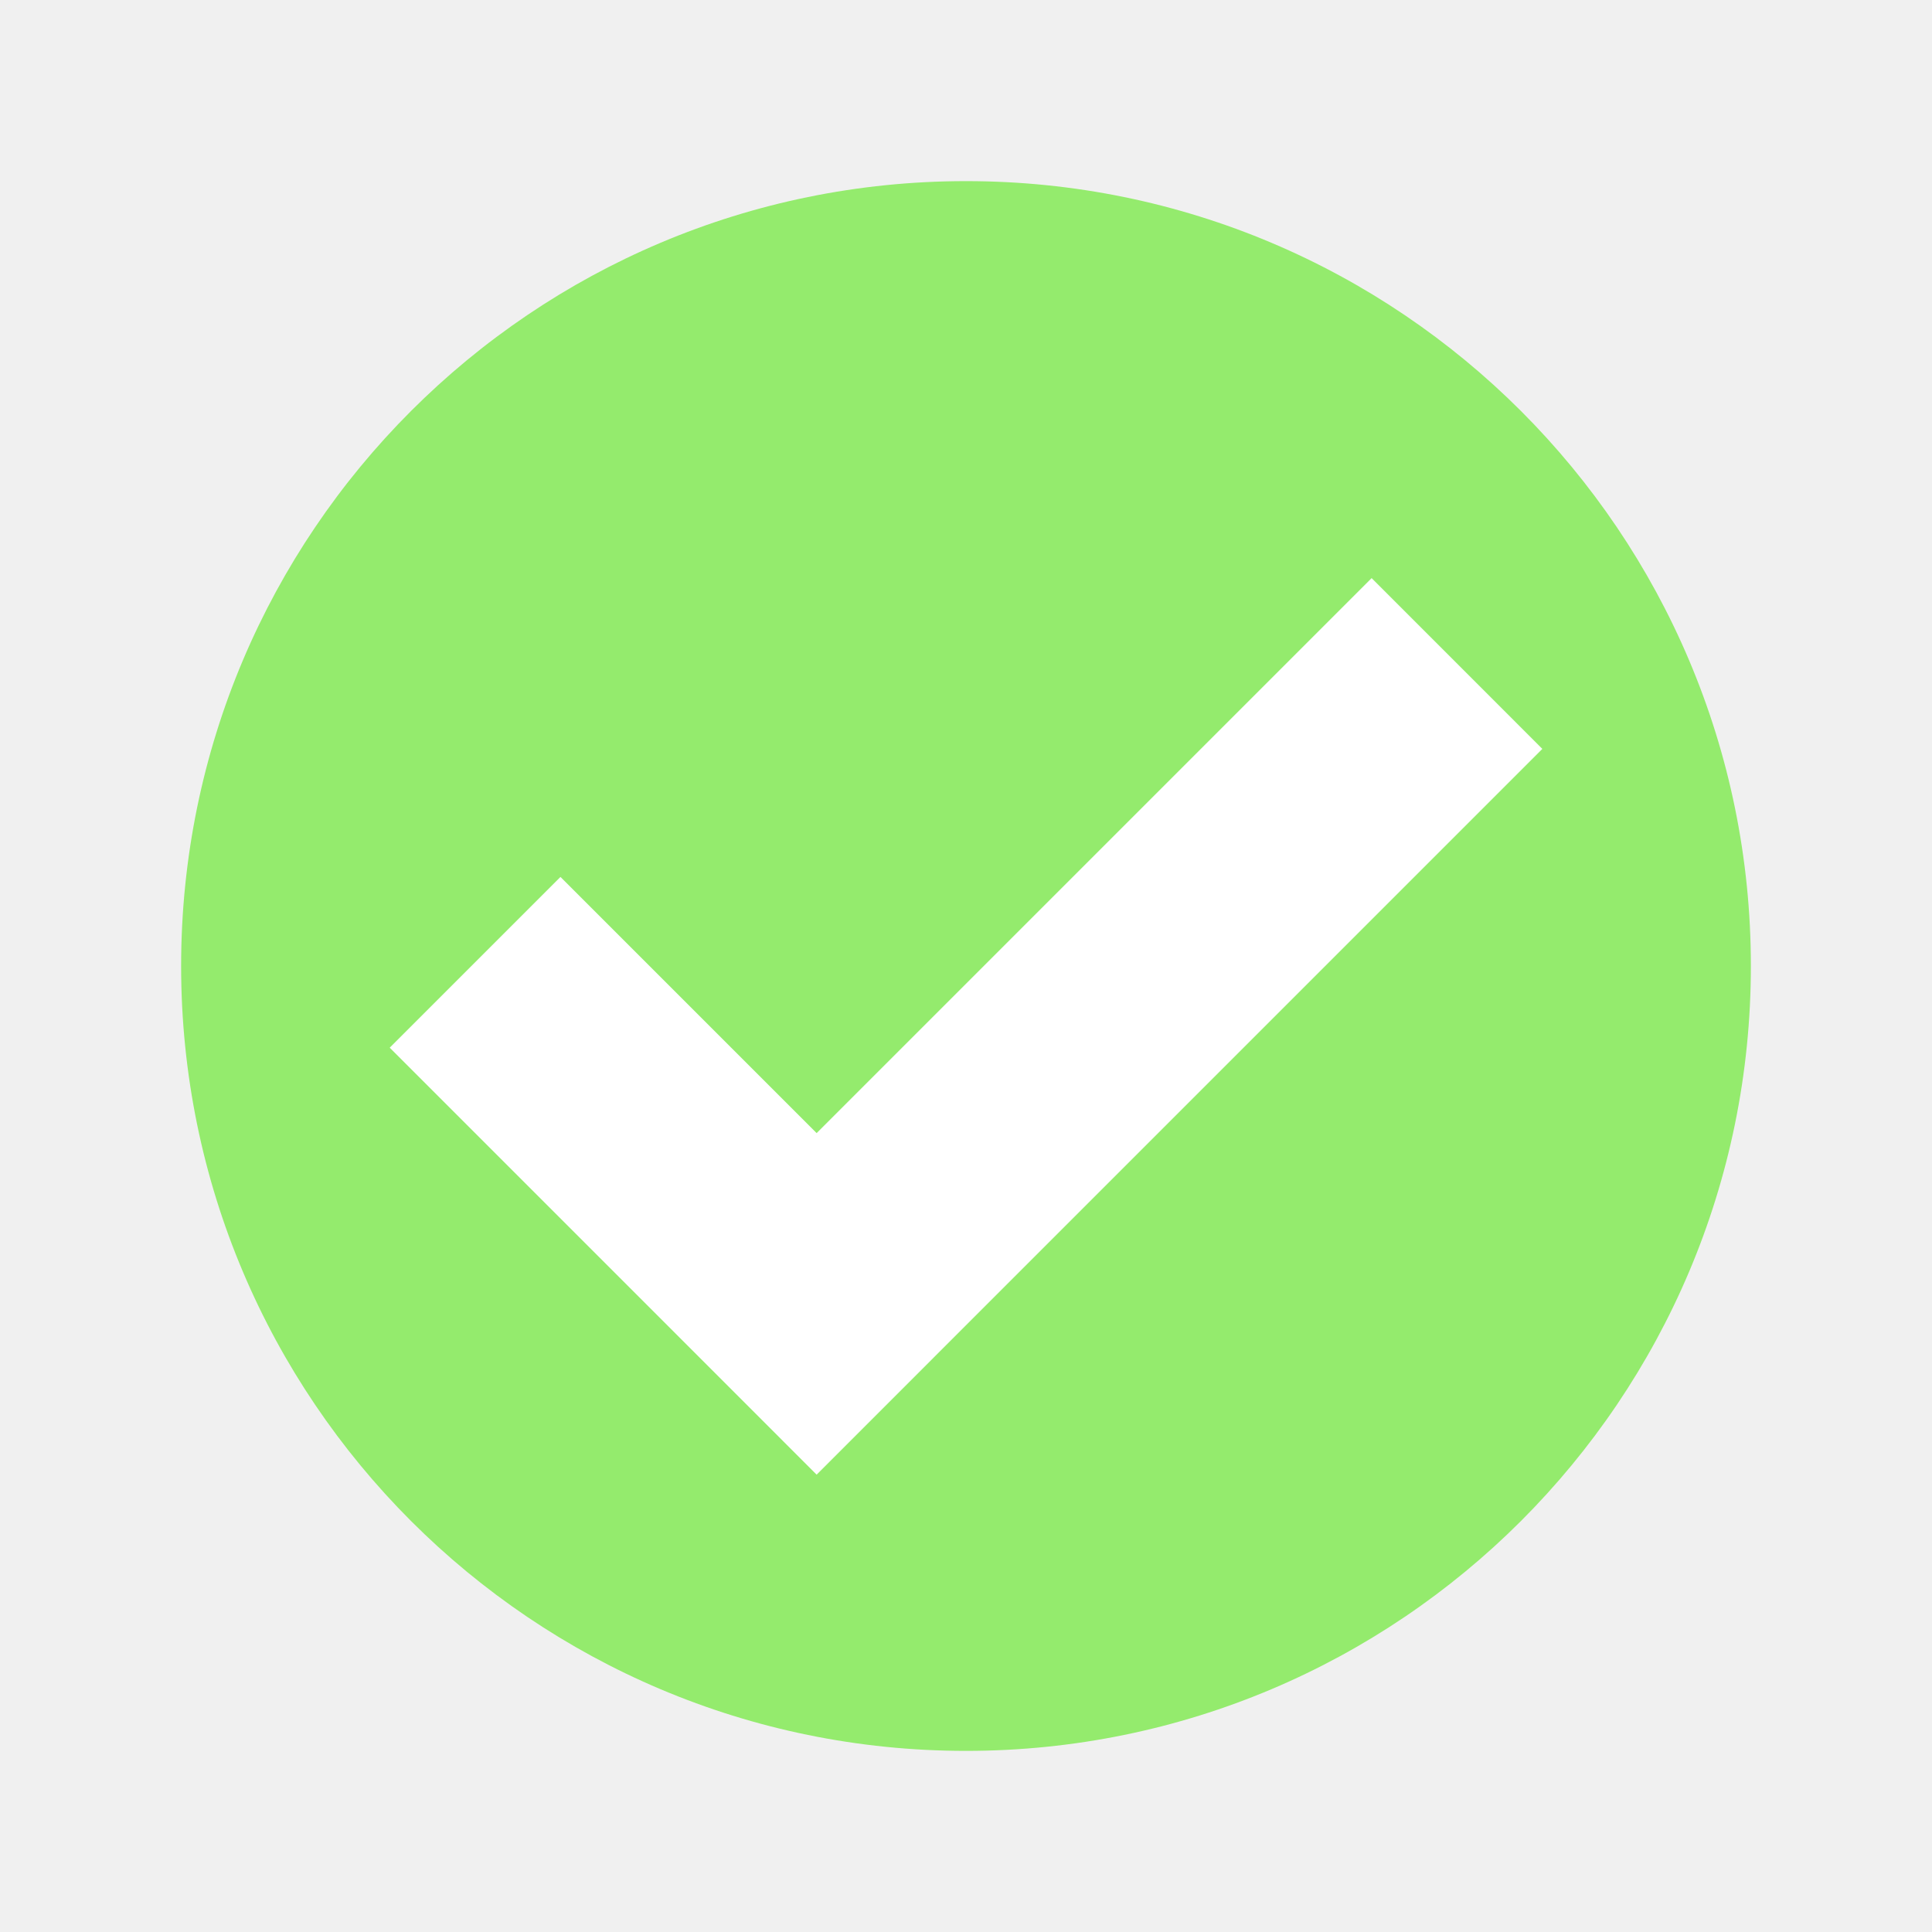
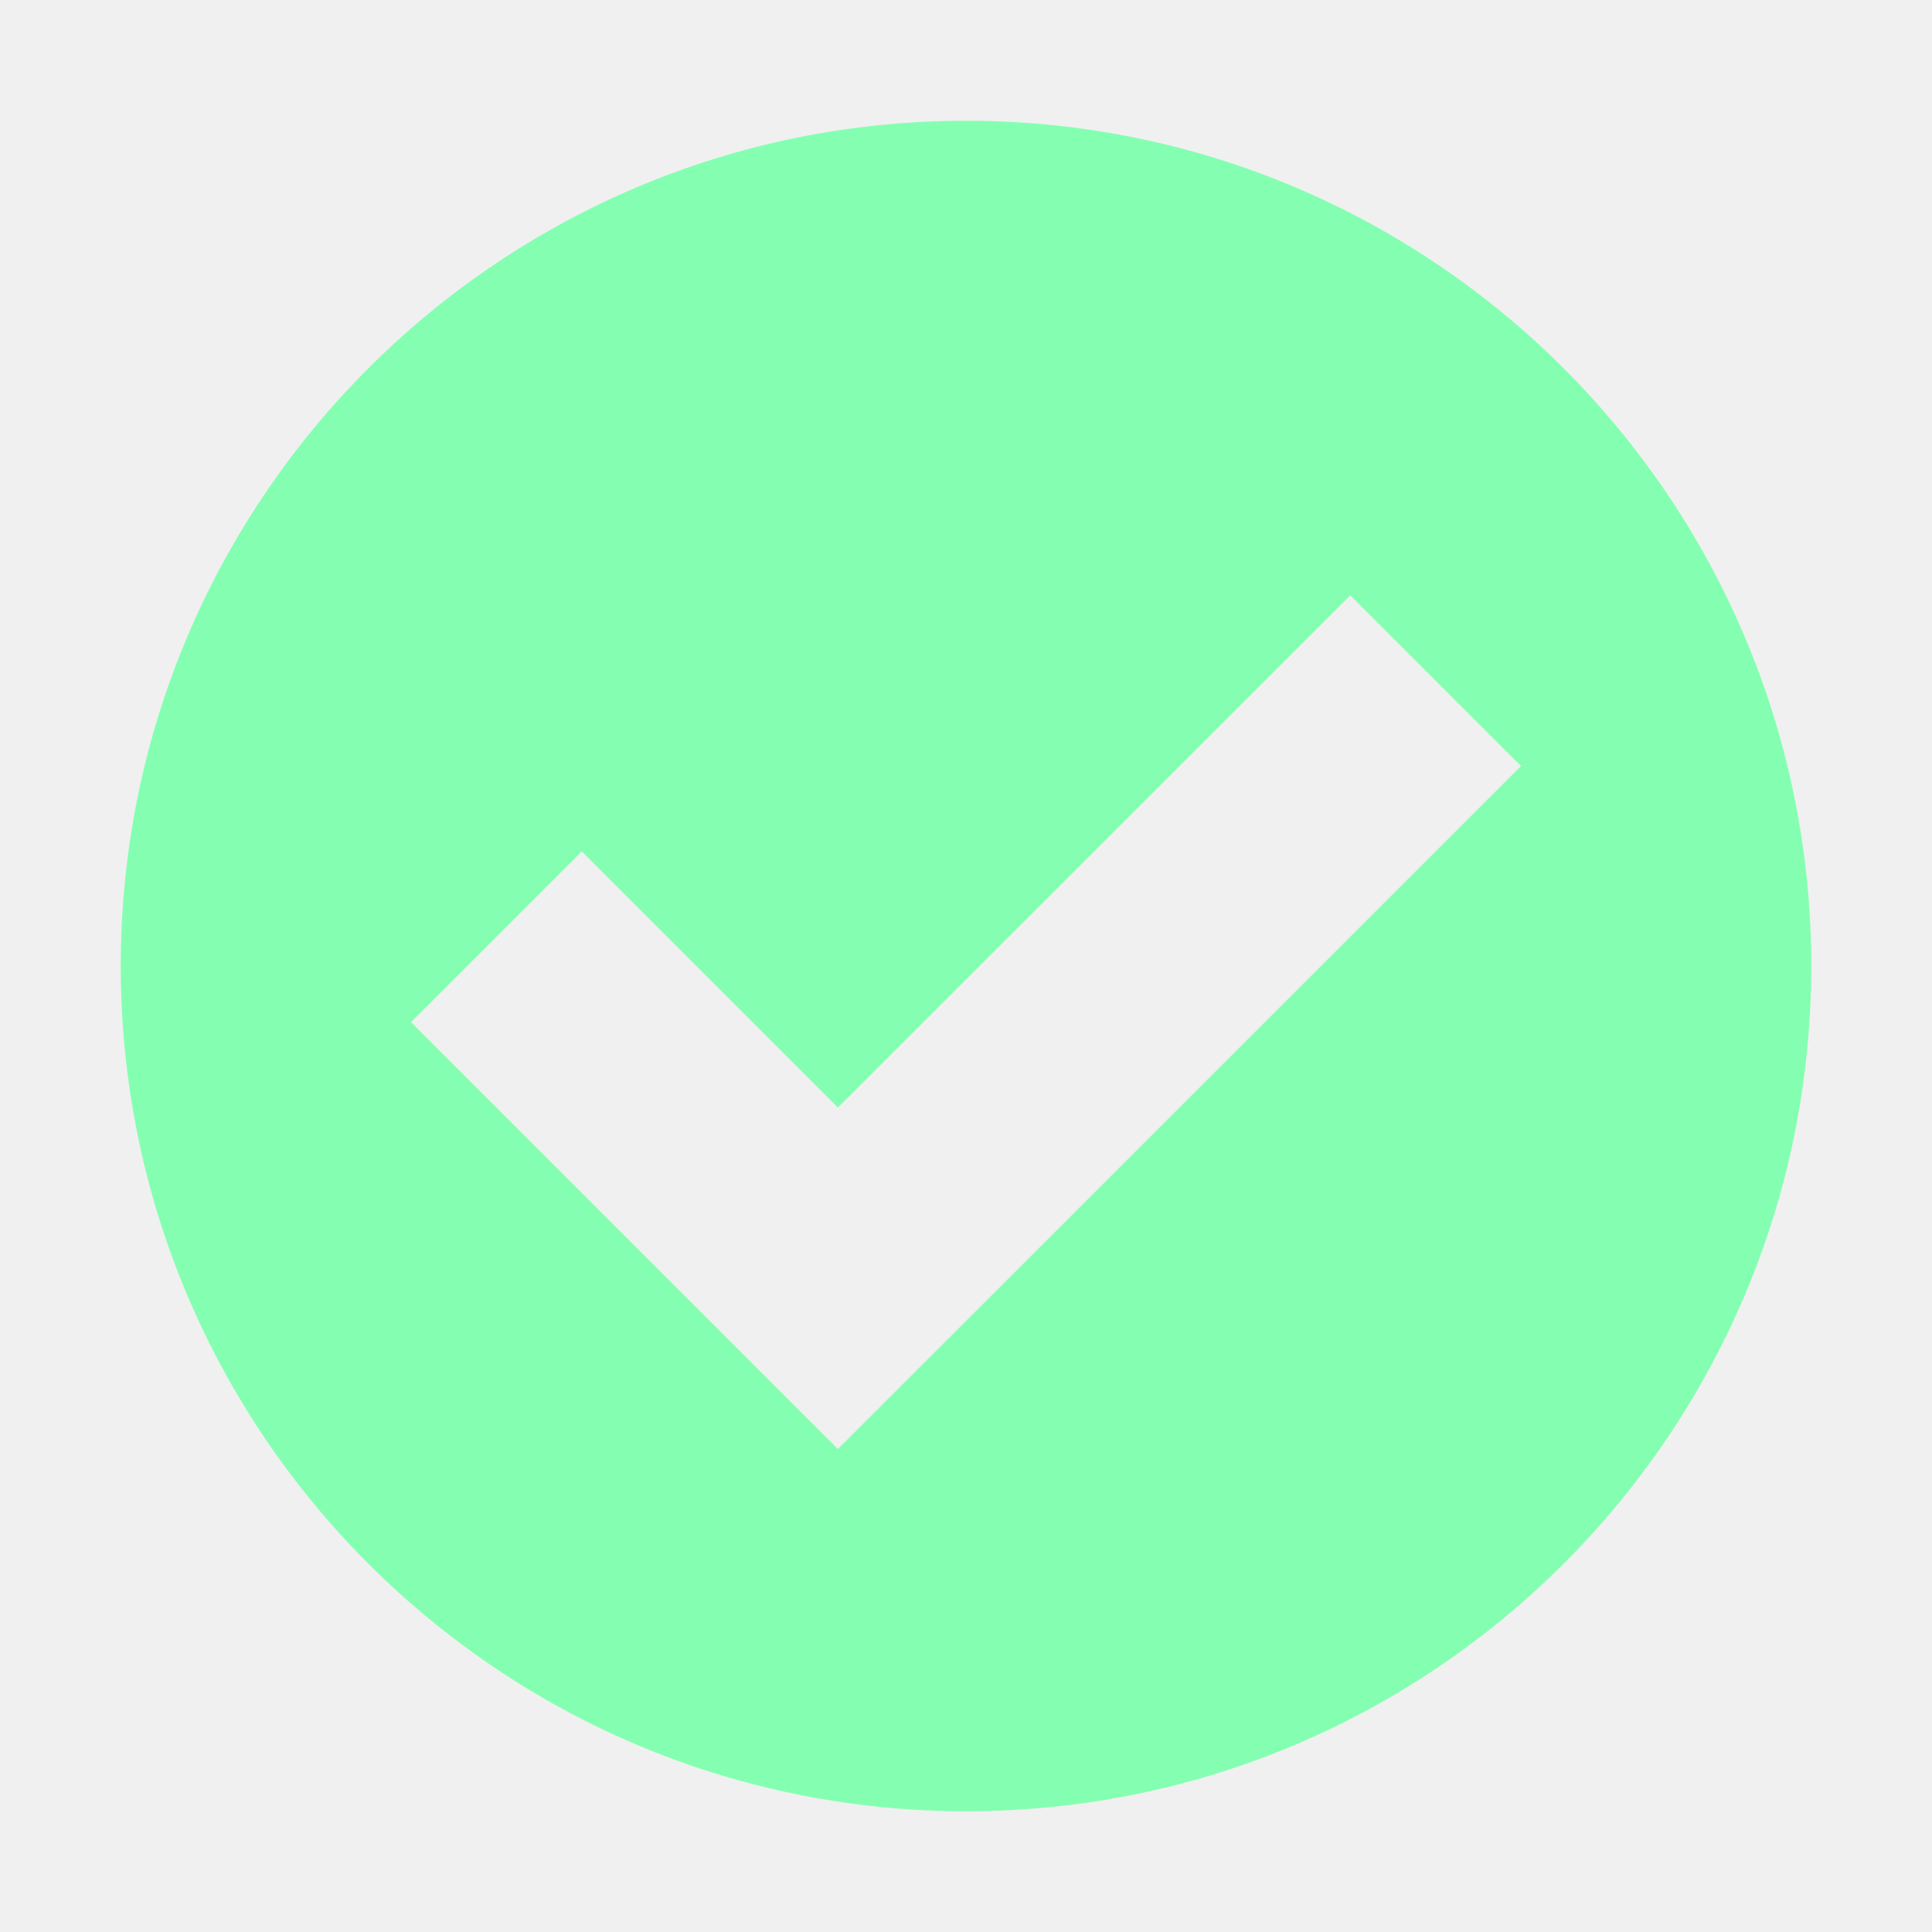
- <svg xmlns="http://www.w3.org/2000/svg" width="32" height="32" viewBox="0 0 32 32" id="svg2" version="1.1">
+ <svg xmlns="http://www.w3.org/2000/svg" width="16" height="16" viewBox="0 0 16 16" id="svg2" version="1.1">
  <defs id="defs4" />
-   <g id="layer1" transform="translate(0,-1020.362)">
-     <circle style="fill:#94eb6d;fill-opacity:1;stroke:none;stroke-width:4;stroke-linecap:round;stroke-linejoin:miter;stroke-miterlimit:4;stroke-dasharray:none;stroke-opacity:1" id="path4281" cx="16" cy="1036.362" r="13" />
-     <path style="fill:#ffffff;fill-opacity:1;stroke:none;stroke-width:4;stroke-linecap:round;stroke-linejoin:miter;stroke-miterlimit:4;stroke-dasharray:none;stroke-opacity:1" d="m 22.718,1029.938 -9.192,9.192 -4.243,-4.243 -2.828,2.828 4.243,4.243 2.828,2.829 2.828,-2.829 9.192,-9.192 -2.828,-2.829 z" id="rect4294" />
+   <g id="layer1" transform="translate(0,-1036.362)">
+     <path style="opacity:1;fill:#84ffb1;fill-opacity:1;stroke:none;stroke-width:3;stroke-linecap:round;stroke-linejoin:round;stroke-miterlimit:4;stroke-dasharray:none;stroke-dashoffset:0;stroke-opacity:1" d="M 8 1 A 7 7 0 0 0 1 8 A 7 7 0 0 0 8 15 A 7 7 0 0 0 15 8 A 7 7 0 0 0 8 1 z M 11.182 4.93 L 12.596 6.344 L 8.354 10.586 L 7.646 11.293 L 6.939 12 L 3.404 8.465 L 4.818 7.051 L 6.939 9.172 L 11.182 4.93 z " transform="translate(0,1036.362)" id="path4137" />
  </g>
</svg>
